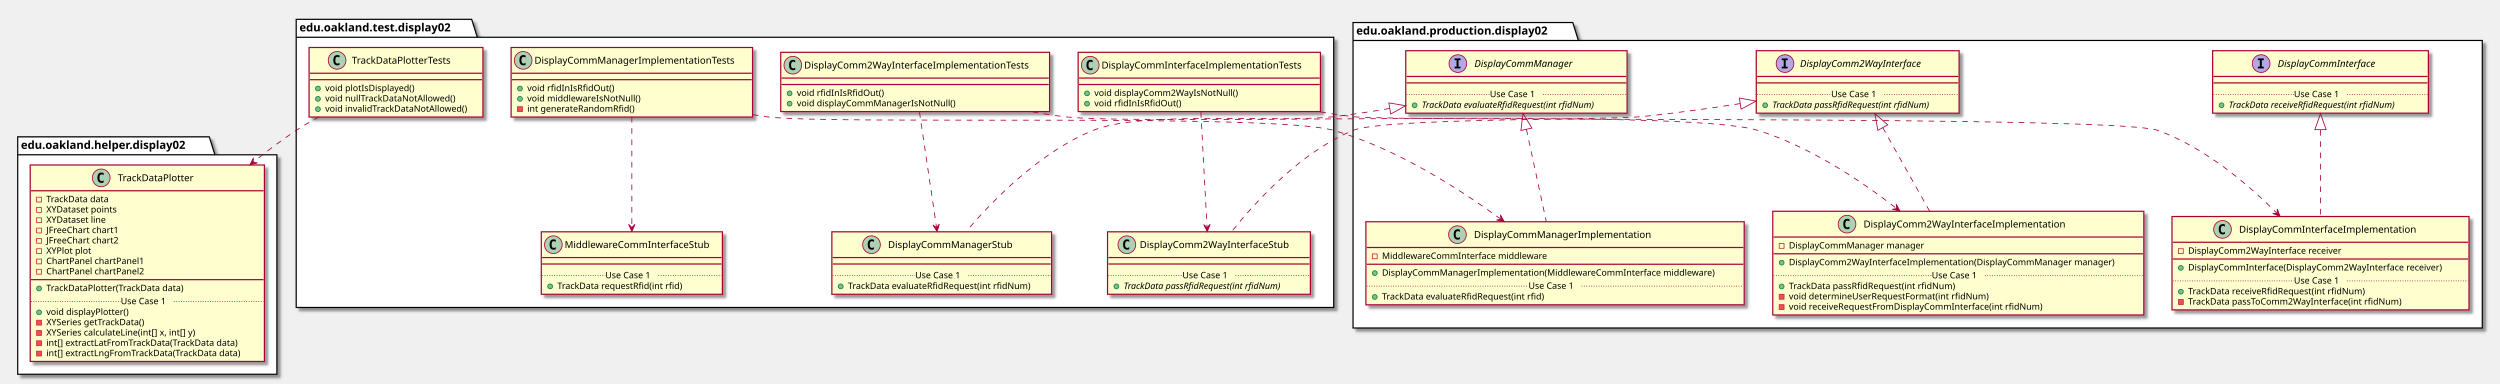
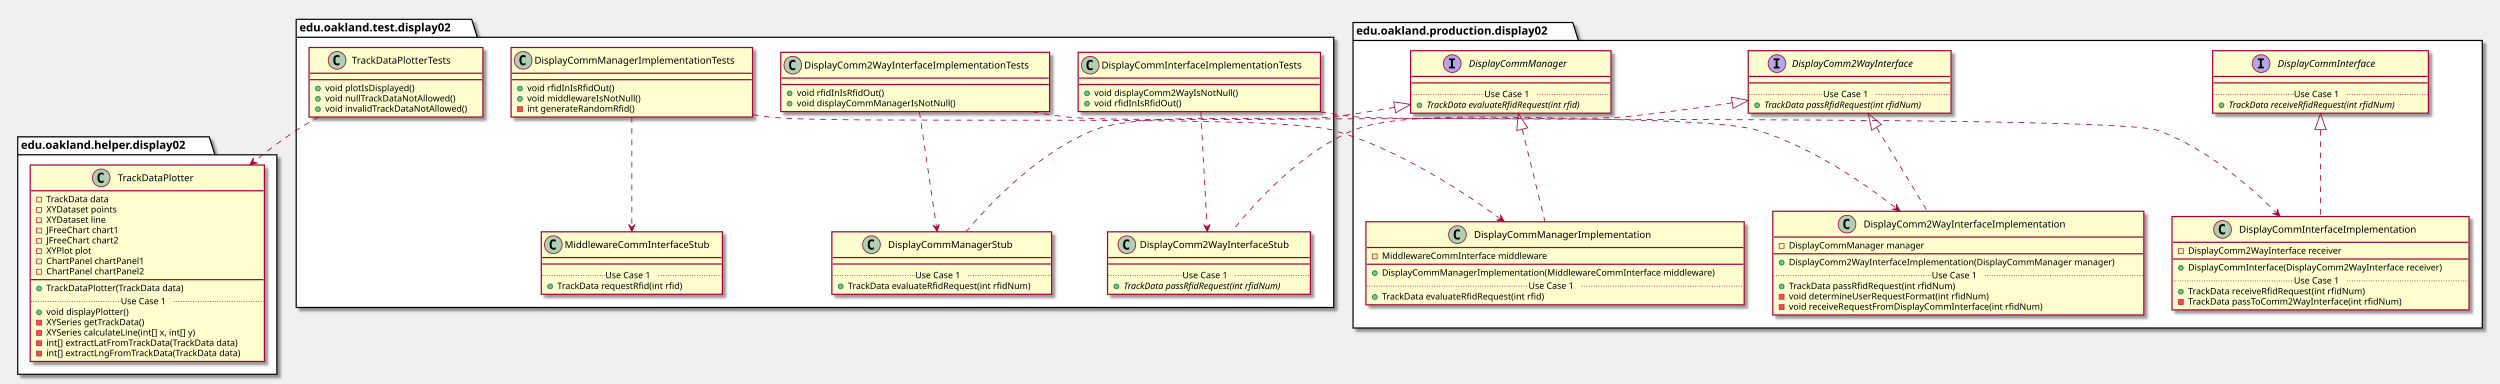
<svg xmlns="http://www.w3.org/2000/svg" contentScriptType="application/ecmascript" contentStyleType="text/css" height="477px" preserveAspectRatio="none" style="width:3106px;height:477px;" version="1.1" viewBox="0 0 3106 477" width="3106px" zoomAndPan="magnify">
  <defs>
-     <filter height="300%" id="f1sqs4nbfa35f1" width="300%" x="-1" y="-1">
+     <filter height="300%" id="fibj3olvn7tm1" width="300%" x="-1" y="-1">
      <feGaussianBlur result="blurOut" stdDeviation="2.0" />
      <feColorMatrix in="blurOut" result="blurOut2" type="matrix" values="0 0 0 0 0 0 0 0 0 0 0 0 0 0 0 0 0 0 .4 0" />
      <feOffset dx="4.0" dy="4.0" in="blurOut2" result="blurOut3" />
      <feBlend in="SourceGraphic" in2="blurOut3" mode="normal" />
    </filter>
  </defs>
  <g>
-     <polygon fill="#FFFFFF" filter="url(#f1sqs4nbfa35f1)" points="1681,28,1954,28,1961,50.297,3084,50.297,3084,407.5,1681,407.5,1681,28" style="stroke: #000000; stroke-width: 1.5;" />
+     <polygon fill="#FFFFFF" filter="url(#fibj3olvn7tm1)" points="1681,28,1954,28,1961,50.297,3084,50.297,3084,407.5,1681,407.5,1681,28" style="stroke: #000000; stroke-width: 1.5;" />
    <line style="stroke: #000000; stroke-width: 1.5;" x1="1681" x2="1961" y1="50.297" y2="50.297" />
    <text fill="#000000" font-family="sans-serif" font-size="14" font-weight="bold" lengthAdjust="spacingAndGlyphs" textLength="267" x="1685" y="42.995">edu.oakland.production.display02</text>
-     <polygon fill="#FFFFFF" filter="url(#f1sqs4nbfa35f1)" points="368,24,586,24,593,46.297,1657,46.297,1657,382,368,382,368,24" style="stroke: #000000; stroke-width: 1.5;" />
+     <polygon fill="#FFFFFF" filter="url(#fibj3olvn7tm1)" points="368,24,586,24,593,46.297,1657,46.297,1657,382,368,382,368,24" style="stroke: #000000; stroke-width: 1.5;" />
    <line style="stroke: #000000; stroke-width: 1.5;" x1="368" x2="593" y1="46.297" y2="46.297" />
    <text fill="#000000" font-family="sans-serif" font-size="14" font-weight="bold" lengthAdjust="spacingAndGlyphs" textLength="212" x="372" y="38.995">edu.oakland.test.display02</text>
-     <polygon fill="#FFFFFF" filter="url(#f1sqs4nbfa35f1)" points="22,170,260,170,267,192.297,344,192.297,344,465,22,465,22,170" style="stroke: #000000; stroke-width: 1.5;" />
+     <polygon fill="#FFFFFF" filter="url(#fibj3olvn7tm1)" points="22,170,260,170,267,192.297,344,192.297,344,465,22,465,22,170" style="stroke: #000000; stroke-width: 1.5;" />
    <line style="stroke: #000000; stroke-width: 1.5;" x1="22" x2="267" y1="192.297" y2="192.297" />
    <text fill="#000000" font-family="sans-serif" font-size="14" font-weight="bold" lengthAdjust="spacingAndGlyphs" textLength="232" x="26" y="184.995">edu.oakland.helper.display02</text>
-     <rect fill="#FEFECE" filter="url(#f1sqs4nbfa35f1)" height="77.609" id="DisplayCommInterface" style="stroke: #A80036; stroke-width: 1.5;" width="268" x="2749" y="63" />
+     <rect fill="#FEFECE" filter="url(#fibj3olvn7tm1)" height="77.609" id="DisplayCommInterface" style="stroke: #A80036; stroke-width: 1.5;" width="268" x="2749" y="63" />
    <ellipse cx="2809.25" cy="79" fill="#B4A7E5" rx="11" ry="11" style="stroke: #A80036; stroke-width: 1.0;" />
    <path d="M2805.172,74.766 L2805.172,72.609 L2812.562,72.609 L2812.562,74.766 L2810.094,74.766 L2810.094,82.844 L2812.562,82.844 L2812.562,85 L2805.172,85 L2805.172,82.844 L2807.641,82.844 L2807.641,74.766 L2805.172,74.766 Z " />
    <text fill="#000000" font-family="sans-serif" font-size="12" font-style="italic" lengthAdjust="spacingAndGlyphs" textLength="139" x="2829.75" y="83.154">DisplayCommInterface</text>
    <line style="stroke: #A80036; stroke-width: 1.5;" x1="2750" x2="3016" y1="95" y2="95" />
    <line style="stroke: #A80036; stroke-width: 1.5;" x1="2750" x2="3016" y1="103" y2="103" />
    <ellipse cx="2760" cy="130.805" fill="#84BE84" rx="3" ry="3" style="stroke: #038048; stroke-width: 1.0;" />
    <text fill="#000000" font-family="sans-serif" font-size="11" font-style="italic" lengthAdjust="spacingAndGlyphs" textLength="242" x="2769" y="134.015">TrackData receiveRfidRequest(int rfidNum)</text>
    <line style="stroke: #A80036; stroke-width: 1.0; stroke-dasharray: 1.0,2.0;" x1="2750" x2="2850" y1="117.402" y2="117.402" />
    <text fill="#000000" font-family="sans-serif" font-size="11" lengthAdjust="spacingAndGlyphs" textLength="66" x="2850" y="120.71">Use Case 1</text>
    <line style="stroke: #A80036; stroke-width: 1.0; stroke-dasharray: 1.0,2.0;" x1="2916" x2="3016" y1="117.402" y2="117.402" />
-     <rect fill="#FEFECE" filter="url(#f1sqs4nbfa35f1)" height="77.609" id="DisplayComm2WayInterface" style="stroke: #A80036; stroke-width: 1.5;" width="252" x="2182" y="63" />
-     <ellipse cx="2217.7" cy="79" fill="#B4A7E5" rx="11" ry="11" style="stroke: #A80036; stroke-width: 1.0;" />
-     <path d="M2213.622,74.766 L2213.622,72.609 L2221.012,72.609 L2221.012,74.766 L2218.544,74.766 L2218.544,82.844 L2221.012,82.844 L2221.012,85 L2213.622,85 L2213.622,82.844 L2216.091,82.844 L2216.091,74.766 L2213.622,74.766 Z " />
-     <text fill="#000000" font-family="sans-serif" font-size="12" font-style="italic" lengthAdjust="spacingAndGlyphs" textLength="174" x="2236.3" y="83.154">DisplayComm2WayInterface</text>
-     <line style="stroke: #A80036; stroke-width: 1.5;" x1="2183" x2="2433" y1="95" y2="95" />
-     <line style="stroke: #A80036; stroke-width: 1.5;" x1="2183" x2="2433" y1="103" y2="103" />
-     <ellipse cx="2193" cy="130.805" fill="#84BE84" rx="3" ry="3" style="stroke: #038048; stroke-width: 1.0;" />
-     <text fill="#000000" font-family="sans-serif" font-size="11" font-style="italic" lengthAdjust="spacingAndGlyphs" textLength="226" x="2202" y="134.015">TrackData passRfidRequest(int rfidNum)</text>
-     <line style="stroke: #A80036; stroke-width: 1.0; stroke-dasharray: 1.0,2.0;" x1="2183" x2="2275" y1="117.402" y2="117.402" />
-     <text fill="#000000" font-family="sans-serif" font-size="11" lengthAdjust="spacingAndGlyphs" textLength="66" x="2275" y="120.71">Use Case 1</text>
-     <line style="stroke: #A80036; stroke-width: 1.0; stroke-dasharray: 1.0,2.0;" x1="2341" x2="2433" y1="117.402" y2="117.402" />
-     <rect fill="#FEFECE" filter="url(#f1sqs4nbfa35f1)" height="77.609" id="DisplayCommManager" style="stroke: #A80036; stroke-width: 1.5;" width="275" x="1746.5" y="63" />
-     <ellipse cx="1811.25" cy="79" fill="#B4A7E5" rx="11" ry="11" style="stroke: #A80036; stroke-width: 1.0;" />
-     <path d="M1807.172,74.766 L1807.172,72.609 L1814.562,72.609 L1814.562,74.766 L1812.094,74.766 L1812.094,82.844 L1814.562,82.844 L1814.562,85 L1807.172,85 L1807.172,82.844 L1809.641,82.844 L1809.641,74.766 L1807.172,74.766 Z " />
-     <text fill="#000000" font-family="sans-serif" font-size="12" font-style="italic" lengthAdjust="spacingAndGlyphs" textLength="137" x="1831.75" y="83.154">DisplayCommManager</text>
-     <line style="stroke: #A80036; stroke-width: 1.5;" x1="1747.5" x2="2020.5" y1="95" y2="95" />
-     <line style="stroke: #A80036; stroke-width: 1.5;" x1="1747.5" x2="2020.5" y1="103" y2="103" />
-     <ellipse cx="1757.5" cy="130.805" fill="#84BE84" rx="3" ry="3" style="stroke: #038048; stroke-width: 1.0;" />
-     <text fill="#000000" font-family="sans-serif" font-size="11" font-style="italic" lengthAdjust="spacingAndGlyphs" textLength="249" x="1766.5" y="134.015">TrackData evaluateRfidRequest(int rfidNum)</text>
-     <line style="stroke: #A80036; stroke-width: 1.0; stroke-dasharray: 1.0,2.0;" x1="1747.5" x2="1851" y1="117.402" y2="117.402" />
-     <text fill="#000000" font-family="sans-serif" font-size="11" lengthAdjust="spacingAndGlyphs" textLength="66" x="1851" y="120.71">Use Case 1</text>
-     <line style="stroke: #A80036; stroke-width: 1.0; stroke-dasharray: 1.0,2.0;" x1="1917" x2="2020.5" y1="117.402" y2="117.402" />
-     <rect fill="#FEFECE" filter="url(#f1sqs4nbfa35f1)" height="116.023" id="DisplayCommInterfaceImplementation" style="stroke: #A80036; stroke-width: 1.5;" width="369" x="2698.5" y="269" />
+     <rect fill="#FEFECE" filter="url(#fibj3olvn7tm1)" height="77.609" id="DisplayComm2WayInterface" style="stroke: #A80036; stroke-width: 1.5;" width="252" x="2172" y="63" />
+     <ellipse cx="2207.7" cy="79" fill="#B4A7E5" rx="11" ry="11" style="stroke: #A80036; stroke-width: 1.0;" />
+     <path d="M2203.622,74.766 L2203.622,72.609 L2211.012,72.609 L2211.012,74.766 L2208.544,74.766 L2208.544,82.844 L2211.012,82.844 L2211.012,85 L2203.622,85 L2203.622,82.844 L2206.091,82.844 L2206.091,74.766 L2203.622,74.766 Z " />
+     <text fill="#000000" font-family="sans-serif" font-size="12" font-style="italic" lengthAdjust="spacingAndGlyphs" textLength="174" x="2226.3" y="83.154">DisplayComm2WayInterface</text>
+     <line style="stroke: #A80036; stroke-width: 1.5;" x1="2173" x2="2423" y1="95" y2="95" />
+     <line style="stroke: #A80036; stroke-width: 1.5;" x1="2173" x2="2423" y1="103" y2="103" />
+     <ellipse cx="2183" cy="130.805" fill="#84BE84" rx="3" ry="3" style="stroke: #038048; stroke-width: 1.0;" />
+     <text fill="#000000" font-family="sans-serif" font-size="11" font-style="italic" lengthAdjust="spacingAndGlyphs" textLength="226" x="2192" y="134.015">TrackData passRfidRequest(int rfidNum)</text>
+     <line style="stroke: #A80036; stroke-width: 1.0; stroke-dasharray: 1.0,2.0;" x1="2173" x2="2265" y1="117.402" y2="117.402" />
+     <text fill="#000000" font-family="sans-serif" font-size="11" lengthAdjust="spacingAndGlyphs" textLength="66" x="2265" y="120.71">Use Case 1</text>
+     <line style="stroke: #A80036; stroke-width: 1.0; stroke-dasharray: 1.0,2.0;" x1="2331" x2="2423" y1="117.402" y2="117.402" />
+     <rect fill="#FEFECE" filter="url(#fibj3olvn7tm1)" height="77.609" id="DisplayCommManager" style="stroke: #A80036; stroke-width: 1.5;" width="249" x="1752.5" y="63" />
+     <ellipse cx="1804.25" cy="79" fill="#B4A7E5" rx="11" ry="11" style="stroke: #A80036; stroke-width: 1.0;" />
+     <path d="M1800.172,74.766 L1800.172,72.609 L1807.562,72.609 L1807.562,74.766 L1805.094,74.766 L1805.094,82.844 L1807.562,82.844 L1807.562,85 L1800.172,85 L1800.172,82.844 L1802.641,82.844 L1802.641,74.766 L1800.172,74.766 Z " />
+     <text fill="#000000" font-family="sans-serif" font-size="12" font-style="italic" lengthAdjust="spacingAndGlyphs" textLength="137" x="1824.75" y="83.154">DisplayCommManager</text>
+     <line style="stroke: #A80036; stroke-width: 1.5;" x1="1753.5" x2="2000.5" y1="95" y2="95" />
+     <line style="stroke: #A80036; stroke-width: 1.5;" x1="1753.5" x2="2000.5" y1="103" y2="103" />
+     <ellipse cx="1763.5" cy="130.805" fill="#84BE84" rx="3" ry="3" style="stroke: #038048; stroke-width: 1.0;" />
+     <text fill="#000000" font-family="sans-serif" font-size="11" font-style="italic" lengthAdjust="spacingAndGlyphs" textLength="223" x="1772.5" y="134.015">TrackData evaluateRfidRequest(int rfid)</text>
+     <line style="stroke: #A80036; stroke-width: 1.0; stroke-dasharray: 1.0,2.0;" x1="1753.5" x2="1844" y1="117.402" y2="117.402" />
+     <text fill="#000000" font-family="sans-serif" font-size="11" lengthAdjust="spacingAndGlyphs" textLength="66" x="1844" y="120.71">Use Case 1</text>
+     <line style="stroke: #A80036; stroke-width: 1.0; stroke-dasharray: 1.0,2.0;" x1="1910" x2="2000.5" y1="117.402" y2="117.402" />
+     <rect fill="#FEFECE" filter="url(#fibj3olvn7tm1)" height="116.023" id="DisplayCommInterfaceImplementation" style="stroke: #A80036; stroke-width: 1.5;" width="369" x="2698.5" y="269" />
    <ellipse cx="2761.25" cy="285" fill="#ADD1B2" rx="11" ry="11" style="stroke: #A80036; stroke-width: 1.0;" />
    <path d="M2764.219,290.641 Q2763.641,290.938 2763,291.078 Q2762.359,291.234 2761.656,291.234 Q2759.156,291.234 2757.828,289.594 Q2756.516,287.938 2756.516,284.812 Q2756.516,281.688 2757.828,280.031 Q2759.156,278.375 2761.656,278.375 Q2762.359,278.375 2763,278.531 Q2763.656,278.688 2764.219,278.984 L2764.219,281.703 Q2763.594,281.125 2763,280.859 Q2762.406,280.578 2761.781,280.578 Q2760.438,280.578 2759.75,281.656 Q2759.062,282.719 2759.062,284.812 Q2759.062,286.906 2759.75,287.984 Q2760.438,289.047 2761.781,289.047 Q2762.406,289.047 2763,288.781 Q2763.594,288.5 2764.219,287.922 L2764.219,290.641 Z " />
    <text fill="#000000" font-family="sans-serif" font-size="12" lengthAdjust="spacingAndGlyphs" textLength="235" x="2781.75" y="289.154">DisplayCommInterfaceImplementation</text>
    <line style="stroke: #A80036; stroke-width: 1.5;" x1="2699.5" x2="3066.5" y1="301" y2="301" />
    <rect fill="none" height="6" style="stroke: #C82930; stroke-width: 1.0;" width="6" x="2706.5" y="309" />
    <text fill="#000000" font-family="sans-serif" font-size="11" lengthAdjust="spacingAndGlyphs" textLength="207" x="2718.5" y="315.21">DisplayComm2WayInterface receiver</text>
    <line style="stroke: #A80036; stroke-width: 1.5;" x1="2699.5" x2="3066.5" y1="321.805" y2="321.805" />
    <ellipse cx="2709.5" cy="332.805" fill="#84BE84" rx="3" ry="3" style="stroke: #038048; stroke-width: 1.0;" />
    <text fill="#000000" font-family="sans-serif" font-size="11" lengthAdjust="spacingAndGlyphs" textLength="343" x="2718.5" y="336.015">DisplayCommInterface(DisplayComm2WayInterface receiver)</text>
    <ellipse cx="2709.5" cy="362.414" fill="#84BE84" rx="3" ry="3" style="stroke: #038048; stroke-width: 1.0;" />
    <text fill="#000000" font-family="sans-serif" font-size="11" lengthAdjust="spacingAndGlyphs" textLength="240" x="2718.5" y="365.625">TrackData receiveRfidRequest(int rfidNum)</text>
    <rect fill="#F24D5C" height="6" style="stroke: #C82930; stroke-width: 1.0;" width="6" x="2706.5" y="372.219" />
    <text fill="#000000" font-family="sans-serif" font-size="11" lengthAdjust="spacingAndGlyphs" textLength="290" x="2718.5" y="378.429">TrackData passToComm2WayInterface(int rfidNum)</text>
    <line style="stroke: #A80036; stroke-width: 1.0; stroke-dasharray: 1.0,2.0;" x1="2699.5" x2="2850" y1="349.012" y2="349.012" />
    <text fill="#000000" font-family="sans-serif" font-size="11" lengthAdjust="spacingAndGlyphs" textLength="66" x="2850" y="352.32">Use Case 1</text>
    <line style="stroke: #A80036; stroke-width: 1.0; stroke-dasharray: 1.0,2.0;" x1="2916" x2="3066.5" y1="349.012" y2="349.012" />
-     <rect fill="#FEFECE" filter="url(#f1sqs4nbfa35f1)" height="128.828" id="DisplayComm2WayInterfaceImplementation" style="stroke: #A80036; stroke-width: 1.5;" width="461" x="2202.5" y="262.5" />
+     <rect fill="#FEFECE" filter="url(#fibj3olvn7tm1)" height="128.828" id="DisplayComm2WayInterfaceImplementation" style="stroke: #A80036; stroke-width: 1.5;" width="461" x="2202.5" y="262.5" />
    <ellipse cx="2294.75" cy="278.5" fill="#ADD1B2" rx="11" ry="11" style="stroke: #A80036; stroke-width: 1.0;" />
    <path d="M2297.719,284.141 Q2297.141,284.438 2296.5,284.578 Q2295.859,284.734 2295.156,284.734 Q2292.656,284.734 2291.328,283.094 Q2290.016,281.438 2290.016,278.312 Q2290.016,275.188 2291.328,273.531 Q2292.656,271.875 2295.156,271.875 Q2295.859,271.875 2296.5,272.031 Q2297.156,272.188 2297.719,272.484 L2297.719,275.203 Q2297.094,274.625 2296.5,274.359 Q2295.906,274.078 2295.281,274.078 Q2293.938,274.078 2293.25,275.156 Q2292.562,276.219 2292.562,278.312 Q2292.562,280.406 2293.25,281.484 Q2293.938,282.547 2295.281,282.547 Q2295.906,282.547 2296.5,282.281 Q2297.094,282 2297.719,281.422 L2297.719,284.141 Z " />
    <text fill="#000000" font-family="sans-serif" font-size="12" lengthAdjust="spacingAndGlyphs" textLength="268" x="2315.25" y="282.654">DisplayComm2WayInterfaceImplementation</text>
    <line style="stroke: #A80036; stroke-width: 1.5;" x1="2203.5" x2="2662.5" y1="294.5" y2="294.5" />
    <rect fill="none" height="6" style="stroke: #C82930; stroke-width: 1.0;" width="6" x="2210.5" y="302.5" />
    <text fill="#000000" font-family="sans-serif" font-size="11" lengthAdjust="spacingAndGlyphs" textLength="182" x="2222.5" y="308.71">DisplayCommManager manager</text>
    <line style="stroke: #A80036; stroke-width: 1.5;" x1="2203.5" x2="2662.5" y1="315.305" y2="315.305" />
    <ellipse cx="2213.5" cy="326.305" fill="#84BE84" rx="3" ry="3" style="stroke: #038048; stroke-width: 1.0;" />
    <text fill="#000000" font-family="sans-serif" font-size="11" lengthAdjust="spacingAndGlyphs" textLength="435" x="2222.5" y="329.515">DisplayComm2WayInterfaceImplementation(DisplayCommManager manager)</text>
    <ellipse cx="2213.5" cy="355.914" fill="#84BE84" rx="3" ry="3" style="stroke: #038048; stroke-width: 1.0;" />
    <text fill="#000000" font-family="sans-serif" font-size="11" lengthAdjust="spacingAndGlyphs" textLength="227" x="2222.5" y="359.125">TrackData passRfidRequest(int rfidNum)</text>
    <rect fill="#F24D5C" height="6" style="stroke: #C82930; stroke-width: 1.0;" width="6" x="2210.5" y="365.719" />
    <text fill="#000000" font-family="sans-serif" font-size="11" lengthAdjust="spacingAndGlyphs" textLength="269" x="2222.5" y="371.929">void determineUserRequestFormat(int rfidNum)</text>
    <rect fill="#F24D5C" height="6" style="stroke: #C82930; stroke-width: 1.0;" width="6" x="2210.5" y="378.523" />
    <text fill="#000000" font-family="sans-serif" font-size="11" lengthAdjust="spacingAndGlyphs" textLength="342" x="2222.5" y="384.734">void receiveRequestFromDisplayCommInterface(int rfidNum)</text>
    <line style="stroke: #A80036; stroke-width: 1.0; stroke-dasharray: 1.0,2.0;" x1="2203.5" x2="2400" y1="342.512" y2="342.512" />
    <text fill="#000000" font-family="sans-serif" font-size="11" lengthAdjust="spacingAndGlyphs" textLength="66" x="2400" y="345.82">Use Case 1</text>
    <line style="stroke: #A80036; stroke-width: 1.0; stroke-dasharray: 1.0,2.0;" x1="2466" x2="2662.5" y1="342.512" y2="342.512" />
-     <rect fill="#FEFECE" filter="url(#f1sqs4nbfa35f1)" height="103.219" id="DisplayCommManagerImplementation" style="stroke: #A80036; stroke-width: 1.5;" width="470" x="1697" y="275.5" />
+     <rect fill="#FEFECE" filter="url(#fibj3olvn7tm1)" height="103.219" id="DisplayCommManagerImplementation" style="stroke: #A80036; stroke-width: 1.5;" width="470" x="1697" y="275.5" />
    <ellipse cx="1810.75" cy="291.5" fill="#ADD1B2" rx="11" ry="11" style="stroke: #A80036; stroke-width: 1.0;" />
    <path d="M1813.719,297.141 Q1813.141,297.438 1812.5,297.578 Q1811.859,297.734 1811.156,297.734 Q1808.656,297.734 1807.328,296.094 Q1806.016,294.438 1806.016,291.312 Q1806.016,288.188 1807.328,286.531 Q1808.656,284.875 1811.156,284.875 Q1811.859,284.875 1812.5,285.031 Q1813.156,285.188 1813.719,285.484 L1813.719,288.203 Q1813.094,287.625 1812.5,287.359 Q1811.906,287.078 1811.281,287.078 Q1809.938,287.078 1809.25,288.156 Q1808.562,289.219 1808.562,291.312 Q1808.562,293.406 1809.25,294.484 Q1809.938,295.547 1811.281,295.547 Q1811.906,295.547 1812.5,295.281 Q1813.094,295 1813.719,294.422 L1813.719,297.141 Z " />
    <text fill="#000000" font-family="sans-serif" font-size="12" lengthAdjust="spacingAndGlyphs" textLength="234" x="1831.25" y="295.654">DisplayCommManagerImplementation</text>
    <line style="stroke: #A80036; stroke-width: 1.5;" x1="1698" x2="2166" y1="307.5" y2="307.5" />
    <rect fill="none" height="6" style="stroke: #C82930; stroke-width: 1.0;" width="6" x="1705" y="315.5" />
    <text fill="#000000" font-family="sans-serif" font-size="11" lengthAdjust="spacingAndGlyphs" textLength="221" x="1717" y="321.71">MiddlewareCommInterface middleware</text>
    <line style="stroke: #A80036; stroke-width: 1.5;" x1="1698" x2="2166" y1="328.305" y2="328.305" />
    <ellipse cx="1708" cy="339.305" fill="#84BE84" rx="3" ry="3" style="stroke: #038048; stroke-width: 1.0;" />
    <text fill="#000000" font-family="sans-serif" font-size="11" lengthAdjust="spacingAndGlyphs" textLength="444" x="1717" y="342.515">DisplayCommManagerImplementation(MiddlewareCommInterface middleware)</text>
    <ellipse cx="1708" cy="368.914" fill="#84BE84" rx="3" ry="3" style="stroke: #038048; stroke-width: 1.0;" />
    <text fill="#000000" font-family="sans-serif" font-size="11" lengthAdjust="spacingAndGlyphs" textLength="221" x="1717" y="372.125">TrackData evaluateRfidRequest(int rfid)</text>
    <line style="stroke: #A80036; stroke-width: 1.0; stroke-dasharray: 1.0,2.0;" x1="1698" x2="1899" y1="355.512" y2="355.512" />
    <text fill="#000000" font-family="sans-serif" font-size="11" lengthAdjust="spacingAndGlyphs" textLength="66" x="1899" y="358.82">Use Case 1</text>
    <line style="stroke: #A80036; stroke-width: 1.0; stroke-dasharray: 1.0,2.0;" x1="1965" x2="2166" y1="355.512" y2="355.512" />
-     <rect fill="#FEFECE" filter="url(#f1sqs4nbfa35f1)" height="73.609" id="DisplayCommInterfaceImplementationTests" style="stroke: #A80036; stroke-width: 1.5;" width="301" x="1339.5" y="65" />
+     <rect fill="#FEFECE" filter="url(#fibj3olvn7tm1)" height="73.609" id="DisplayCommInterfaceImplementationTests" style="stroke: #A80036; stroke-width: 1.5;" width="301" x="1339.5" y="65" />
    <ellipse cx="1354.5" cy="81" fill="#ADD1B2" rx="11" ry="11" style="stroke: #A80036; stroke-width: 1.0;" />
    <path d="M1357.469,86.641 Q1356.891,86.938 1356.25,87.078 Q1355.609,87.234 1354.906,87.234 Q1352.406,87.234 1351.078,85.594 Q1349.766,83.938 1349.766,80.812 Q1349.766,77.688 1351.078,76.031 Q1352.406,74.375 1354.906,74.375 Q1355.609,74.375 1356.25,74.531 Q1356.906,74.688 1357.469,74.984 L1357.469,77.703 Q1356.844,77.125 1356.25,76.859 Q1355.656,76.578 1355.031,76.578 Q1353.688,76.578 1353,77.656 Q1352.312,78.719 1352.312,80.812 Q1352.312,82.906 1353,83.984 Q1353.688,85.047 1355.031,85.047 Q1355.656,85.047 1356.25,84.781 Q1356.844,84.5 1357.469,83.922 L1357.469,86.641 Z " />
    <text fill="#000000" font-family="sans-serif" font-size="12" lengthAdjust="spacingAndGlyphs" textLength="269" x="1368.5" y="85.154">DisplayCommInterfaceImplementationTests</text>
    <line style="stroke: #A80036; stroke-width: 1.5;" x1="1340.5" x2="1639.5" y1="97" y2="97" />
    <line style="stroke: #A80036; stroke-width: 1.5;" x1="1340.5" x2="1639.5" y1="105" y2="105" />
    <ellipse cx="1350.5" cy="116" fill="#84BE84" rx="3" ry="3" style="stroke: #038048; stroke-width: 1.0;" />
    <text fill="#000000" font-family="sans-serif" font-size="11" lengthAdjust="spacingAndGlyphs" textLength="191" x="1359.5" y="119.21">void displayComm2WayIsNotNull()</text>
    <ellipse cx="1350.5" cy="128.805" fill="#84BE84" rx="3" ry="3" style="stroke: #038048; stroke-width: 1.0;" />
    <text fill="#000000" font-family="sans-serif" font-size="11" lengthAdjust="spacingAndGlyphs" textLength="115" x="1359.5" y="132.015">void rfidInIsRfidOut()</text>
-     <rect fill="#FEFECE" filter="url(#f1sqs4nbfa35f1)" height="77.609" id="DisplayComm2WayInterfaceStub" style="stroke: #A80036; stroke-width: 1.5;" width="252" x="1376" y="288" />
+     <rect fill="#FEFECE" filter="url(#fibj3olvn7tm1)" height="77.609" id="DisplayComm2WayInterfaceStub" style="stroke: #A80036; stroke-width: 1.5;" width="252" x="1376" y="288" />
    <ellipse cx="1400" cy="304" fill="#ADD1B2" rx="11" ry="11" style="stroke: #A80036; stroke-width: 1.0;" />
    <path d="M1402.969,309.641 Q1402.391,309.938 1401.75,310.078 Q1401.109,310.234 1400.406,310.234 Q1397.906,310.234 1396.578,308.594 Q1395.266,306.938 1395.266,303.812 Q1395.266,300.688 1396.578,299.031 Q1397.906,297.375 1400.406,297.375 Q1401.109,297.375 1401.75,297.531 Q1402.406,297.688 1402.969,297.984 L1402.969,300.703 Q1402.344,300.125 1401.75,299.859 Q1401.156,299.578 1400.531,299.578 Q1399.188,299.578 1398.5,300.656 Q1397.812,301.719 1397.812,303.812 Q1397.812,305.906 1398.5,306.984 Q1399.188,308.047 1400.531,308.047 Q1401.156,308.047 1401.75,307.781 Q1402.344,307.5 1402.969,306.922 L1402.969,309.641 Z " />
    <text fill="#000000" font-family="sans-serif" font-size="12" lengthAdjust="spacingAndGlyphs" textLength="200" x="1416" y="308.154">DisplayComm2WayInterfaceStub</text>
    <line style="stroke: #A80036; stroke-width: 1.5;" x1="1377" x2="1627" y1="320" y2="320" />
    <line style="stroke: #A80036; stroke-width: 1.5;" x1="1377" x2="1627" y1="328" y2="328" />
    <ellipse cx="1387" cy="355.805" fill="#84BE84" rx="3" ry="3" style="stroke: #038048; stroke-width: 1.0;" />
    <text fill="#000000" font-family="sans-serif" font-size="11" font-style="italic" lengthAdjust="spacingAndGlyphs" textLength="226" x="1396" y="359.015">TrackData passRfidRequest(int rfidNum)</text>
    <line style="stroke: #A80036; stroke-width: 1.0; stroke-dasharray: 1.0,2.0;" x1="1377" x2="1469" y1="342.402" y2="342.402" />
    <text fill="#000000" font-family="sans-serif" font-size="11" lengthAdjust="spacingAndGlyphs" textLength="66" x="1469" y="345.71">Use Case 1</text>
    <line style="stroke: #A80036; stroke-width: 1.0; stroke-dasharray: 1.0,2.0;" x1="1535" x2="1627" y1="342.402" y2="342.402" />
-     <rect fill="#FEFECE" filter="url(#f1sqs4nbfa35f1)" height="73.609" id="DisplayComm2WayInterfaceImplementationTests" style="stroke: #A80036; stroke-width: 1.5;" width="334" x="970" y="65" />
+     <rect fill="#FEFECE" filter="url(#fibj3olvn7tm1)" height="73.609" id="DisplayComm2WayInterfaceImplementationTests" style="stroke: #A80036; stroke-width: 1.5;" width="334" x="970" y="65" />
    <ellipse cx="985" cy="81" fill="#ADD1B2" rx="11" ry="11" style="stroke: #A80036; stroke-width: 1.0;" />
    <path d="M987.969,86.641 Q987.391,86.938 986.75,87.078 Q986.109,87.234 985.406,87.234 Q982.906,87.234 981.578,85.594 Q980.266,83.938 980.266,80.812 Q980.266,77.688 981.578,76.031 Q982.906,74.375 985.406,74.375 Q986.109,74.375 986.75,74.531 Q987.406,74.688 987.969,74.984 L987.969,77.703 Q987.344,77.125 986.75,76.859 Q986.156,76.578 985.531,76.578 Q984.188,76.578 983.5,77.656 Q982.812,78.719 982.812,80.812 Q982.812,82.906 983.5,83.984 Q984.188,85.047 985.531,85.047 Q986.156,85.047 986.75,84.781 Q987.344,84.5 987.969,83.922 L987.969,86.641 Z " />
    <text fill="#000000" font-family="sans-serif" font-size="12" lengthAdjust="spacingAndGlyphs" textLength="302" x="999" y="85.154">DisplayComm2WayInterfaceImplementationTests</text>
    <line style="stroke: #A80036; stroke-width: 1.5;" x1="971" x2="1303" y1="97" y2="97" />
    <line style="stroke: #A80036; stroke-width: 1.5;" x1="971" x2="1303" y1="105" y2="105" />
    <ellipse cx="981" cy="116" fill="#84BE84" rx="3" ry="3" style="stroke: #038048; stroke-width: 1.0;" />
    <text fill="#000000" font-family="sans-serif" font-size="11" lengthAdjust="spacingAndGlyphs" textLength="115" x="990" y="119.21">void rfidInIsRfidOut()</text>
    <ellipse cx="981" cy="128.805" fill="#84BE84" rx="3" ry="3" style="stroke: #038048; stroke-width: 1.0;" />
    <text fill="#000000" font-family="sans-serif" font-size="11" lengthAdjust="spacingAndGlyphs" textLength="211" x="990" y="132.015">void displayCommManagerIsNotNull()</text>
-     <rect fill="#FEFECE" filter="url(#f1sqs4nbfa35f1)" height="77.609" id="DisplayCommManagerStub" style="stroke: #A80036; stroke-width: 1.5;" width="273" x="1033.5" y="288" />
+     <rect fill="#FEFECE" filter="url(#fibj3olvn7tm1)" height="77.609" id="DisplayCommManagerStub" style="stroke: #A80036; stroke-width: 1.5;" width="273" x="1033.5" y="288" />
    <ellipse cx="1082.75" cy="304" fill="#ADD1B2" rx="11" ry="11" style="stroke: #A80036; stroke-width: 1.0;" />
    <path d="M1085.719,309.641 Q1085.141,309.938 1084.5,310.078 Q1083.859,310.234 1083.156,310.234 Q1080.656,310.234 1079.328,308.594 Q1078.016,306.938 1078.016,303.812 Q1078.016,300.688 1079.328,299.031 Q1080.656,297.375 1083.156,297.375 Q1083.859,297.375 1084.5,297.531 Q1085.156,297.688 1085.719,297.984 L1085.719,300.703 Q1085.094,300.125 1084.5,299.859 Q1083.906,299.578 1083.281,299.578 Q1081.938,299.578 1081.25,300.656 Q1080.562,301.719 1080.562,303.812 Q1080.562,305.906 1081.25,306.984 Q1081.938,308.047 1083.281,308.047 Q1083.906,308.047 1084.5,307.781 Q1085.094,307.5 1085.719,306.922 L1085.719,309.641 Z " />
    <text fill="#000000" font-family="sans-serif" font-size="12" lengthAdjust="spacingAndGlyphs" textLength="166" x="1103.25" y="308.154">DisplayCommManagerStub</text>
    <line style="stroke: #A80036; stroke-width: 1.5;" x1="1034.5" x2="1305.5" y1="320" y2="320" />
    <line style="stroke: #A80036; stroke-width: 1.5;" x1="1034.5" x2="1305.5" y1="328" y2="328" />
    <ellipse cx="1044.5" cy="355.805" fill="#84BE84" rx="3" ry="3" style="stroke: #038048; stroke-width: 1.0;" />
    <text fill="#000000" font-family="sans-serif" font-size="11" lengthAdjust="spacingAndGlyphs" textLength="247" x="1053.5" y="359.015">TrackData evaluateRfidRequest(int rfidNum)</text>
    <line style="stroke: #A80036; stroke-width: 1.0; stroke-dasharray: 1.0,2.0;" x1="1034.5" x2="1137" y1="342.402" y2="342.402" />
    <text fill="#000000" font-family="sans-serif" font-size="11" lengthAdjust="spacingAndGlyphs" textLength="66" x="1137" y="345.71">Use Case 1</text>
    <line style="stroke: #A80036; stroke-width: 1.0; stroke-dasharray: 1.0,2.0;" x1="1203" x2="1305.5" y1="342.402" y2="342.402" />
-     <rect fill="#FEFECE" filter="url(#f1sqs4nbfa35f1)" height="86.414" id="DisplayCommManagerImplementationTests" style="stroke: #A80036; stroke-width: 1.5;" width="300" x="635" y="59" />
+     <rect fill="#FEFECE" filter="url(#fibj3olvn7tm1)" height="86.414" id="DisplayCommManagerImplementationTests" style="stroke: #A80036; stroke-width: 1.5;" width="300" x="635" y="59" />
    <ellipse cx="650" cy="75" fill="#ADD1B2" rx="11" ry="11" style="stroke: #A80036; stroke-width: 1.0;" />
    <path d="M652.969,80.641 Q652.391,80.938 651.75,81.078 Q651.109,81.234 650.406,81.234 Q647.906,81.234 646.578,79.594 Q645.266,77.938 645.266,74.812 Q645.266,71.688 646.578,70.031 Q647.906,68.375 650.406,68.375 Q651.109,68.375 651.75,68.531 Q652.406,68.688 652.969,68.984 L652.969,71.703 Q652.344,71.125 651.75,70.859 Q651.156,70.578 650.531,70.578 Q649.188,70.578 648.5,71.656 Q647.812,72.719 647.812,74.812 Q647.812,76.906 648.5,77.984 Q649.188,79.047 650.531,79.047 Q651.156,79.047 651.75,78.781 Q652.344,78.5 652.969,77.922 L652.969,80.641 Z " />
    <text fill="#000000" font-family="sans-serif" font-size="12" lengthAdjust="spacingAndGlyphs" textLength="268" x="664" y="79.154">DisplayCommManagerImplementationTests</text>
    <line style="stroke: #A80036; stroke-width: 1.5;" x1="636" x2="934" y1="91" y2="91" />
    <line style="stroke: #A80036; stroke-width: 1.5;" x1="636" x2="934" y1="99" y2="99" />
    <ellipse cx="646" cy="110" fill="#84BE84" rx="3" ry="3" style="stroke: #038048; stroke-width: 1.0;" />
    <text fill="#000000" font-family="sans-serif" font-size="11" lengthAdjust="spacingAndGlyphs" textLength="115" x="655" y="113.21">void rfidInIsRfidOut()</text>
    <ellipse cx="646" cy="122.805" fill="#84BE84" rx="3" ry="3" style="stroke: #038048; stroke-width: 1.0;" />
    <text fill="#000000" font-family="sans-serif" font-size="11" lengthAdjust="spacingAndGlyphs" textLength="151" x="655" y="126.015">void middlewareIsNotNull()</text>
    <rect fill="#F24D5C" height="6" style="stroke: #C82930; stroke-width: 1.0;" width="6" x="643" y="132.609" />
    <text fill="#000000" font-family="sans-serif" font-size="11" lengthAdjust="spacingAndGlyphs" textLength="144" x="655" y="138.82">int generateRandomRfid()</text>
-     <rect fill="#FEFECE" filter="url(#f1sqs4nbfa35f1)" height="77.609" id="MiddlewareCommInterfaceStub" style="stroke: #A80036; stroke-width: 1.5;" width="225" x="672.5" y="288" />
+     <rect fill="#FEFECE" filter="url(#fibj3olvn7tm1)" height="77.609" id="MiddlewareCommInterfaceStub" style="stroke: #A80036; stroke-width: 1.5;" width="225" x="672.5" y="288" />
    <ellipse cx="687.5" cy="304" fill="#ADD1B2" rx="11" ry="11" style="stroke: #A80036; stroke-width: 1.0;" />
    <path d="M690.469,309.641 Q689.891,309.938 689.25,310.078 Q688.609,310.234 687.906,310.234 Q685.406,310.234 684.078,308.594 Q682.766,306.938 682.766,303.812 Q682.766,300.688 684.078,299.031 Q685.406,297.375 687.906,297.375 Q688.609,297.375 689.25,297.531 Q689.906,297.688 690.469,297.984 L690.469,300.703 Q689.844,300.125 689.25,299.859 Q688.656,299.578 688.031,299.578 Q686.688,299.578 686,300.656 Q685.312,301.719 685.312,303.812 Q685.312,305.906 686,306.984 Q686.688,308.047 688.031,308.047 Q688.656,308.047 689.25,307.781 Q689.844,307.5 690.469,306.922 L690.469,309.641 Z " />
    <text fill="#000000" font-family="sans-serif" font-size="12" lengthAdjust="spacingAndGlyphs" textLength="193" x="701.5" y="308.154">MiddlewareCommInterfaceStub</text>
    <line style="stroke: #A80036; stroke-width: 1.5;" x1="673.5" x2="896.5" y1="320" y2="320" />
    <line style="stroke: #A80036; stroke-width: 1.5;" x1="673.5" x2="896.5" y1="328" y2="328" />
    <ellipse cx="683.5" cy="355.805" fill="#84BE84" rx="3" ry="3" style="stroke: #038048; stroke-width: 1.0;" />
    <text fill="#000000" font-family="sans-serif" font-size="11" lengthAdjust="spacingAndGlyphs" textLength="171" x="692.5" y="359.015">TrackData requestRfid(int rfid)</text>
    <line style="stroke: #A80036; stroke-width: 1.0; stroke-dasharray: 1.0,2.0;" x1="673.5" x2="752" y1="342.402" y2="342.402" />
    <text fill="#000000" font-family="sans-serif" font-size="11" lengthAdjust="spacingAndGlyphs" textLength="66" x="752" y="345.71">Use Case 1</text>
    <line style="stroke: #A80036; stroke-width: 1.0; stroke-dasharray: 1.0,2.0;" x1="818" x2="896.5" y1="342.402" y2="342.402" />
-     <rect fill="#FEFECE" filter="url(#f1sqs4nbfa35f1)" height="86.414" id="TrackDataPlotterTests" style="stroke: #A80036; stroke-width: 1.5;" width="216" x="384" y="59" />
+     <rect fill="#FEFECE" filter="url(#fibj3olvn7tm1)" height="86.414" id="TrackDataPlotterTests" style="stroke: #A80036; stroke-width: 1.5;" width="216" x="384" y="59" />
    <ellipse cx="418.8" cy="75" fill="#ADD1B2" rx="11" ry="11" style="stroke: #A80036; stroke-width: 1.0;" />
    <path d="M421.769,80.641 Q421.191,80.938 420.55,81.078 Q419.909,81.234 419.206,81.234 Q416.706,81.234 415.378,79.594 Q414.066,77.938 414.066,74.812 Q414.066,71.688 415.378,70.031 Q416.706,68.375 419.206,68.375 Q419.909,68.375 420.55,68.531 Q421.206,68.688 421.769,68.984 L421.769,71.703 Q421.144,71.125 420.55,70.859 Q419.956,70.578 419.331,70.578 Q417.988,70.578 417.3,71.656 Q416.613,72.719 416.613,74.812 Q416.613,76.906 417.3,77.984 Q417.988,79.047 419.331,79.047 Q419.956,79.047 420.55,78.781 Q421.144,78.5 421.769,77.922 L421.769,80.641 Z " />
    <text fill="#000000" font-family="sans-serif" font-size="12" lengthAdjust="spacingAndGlyphs" textLength="140" x="437.2" y="79.154">TrackDataPlotterTests</text>
    <line style="stroke: #A80036; stroke-width: 1.5;" x1="385" x2="599" y1="91" y2="91" />
    <line style="stroke: #A80036; stroke-width: 1.5;" x1="385" x2="599" y1="99" y2="99" />
    <ellipse cx="395" cy="110" fill="#84BE84" rx="3" ry="3" style="stroke: #038048; stroke-width: 1.0;" />
    <text fill="#000000" font-family="sans-serif" font-size="11" lengthAdjust="spacingAndGlyphs" textLength="121" x="404" y="113.21">void plotIsDisplayed()</text>
    <ellipse cx="395" cy="122.805" fill="#84BE84" rx="3" ry="3" style="stroke: #038048; stroke-width: 1.0;" />
    <text fill="#000000" font-family="sans-serif" font-size="11" lengthAdjust="spacingAndGlyphs" textLength="174" x="404" y="126.015">void nullTrackDataNotAllowed()</text>
    <ellipse cx="395" cy="135.609" fill="#84BE84" rx="3" ry="3" style="stroke: #038048; stroke-width: 1.0;" />
    <text fill="#000000" font-family="sans-serif" font-size="11" lengthAdjust="spacingAndGlyphs" textLength="190" x="404" y="138.82">void invalidTrackDataNotAllowed()</text>
-     <rect fill="#FEFECE" filter="url(#f1sqs4nbfa35f1)" height="244.07" id="TrackDataPlotter" style="stroke: #A80036; stroke-width: 1.5;" width="291" x="37.5" y="205" />
+     <rect fill="#FEFECE" filter="url(#fibj3olvn7tm1)" height="244.07" id="TrackDataPlotter" style="stroke: #A80036; stroke-width: 1.5;" width="291" x="37.5" y="205" />
    <ellipse cx="125.75" cy="221" fill="#ADD1B2" rx="11" ry="11" style="stroke: #A80036; stroke-width: 1.0;" />
    <path d="M128.719,226.641 Q128.141,226.938 127.5,227.078 Q126.859,227.234 126.156,227.234 Q123.656,227.234 122.328,225.594 Q121.016,223.938 121.016,220.812 Q121.016,217.688 122.328,216.031 Q123.656,214.375 126.156,214.375 Q126.859,214.375 127.5,214.531 Q128.156,214.688 128.719,214.984 L128.719,217.703 Q128.094,217.125 127.5,216.859 Q126.906,216.578 126.281,216.578 Q124.938,216.578 124.25,217.656 Q123.562,218.719 123.562,220.812 Q123.562,222.906 124.25,223.984 Q124.938,225.047 126.281,225.047 Q126.906,225.047 127.5,224.781 Q128.094,224.5 128.719,223.922 L128.719,226.641 Z " />
    <text fill="#000000" font-family="sans-serif" font-size="12" lengthAdjust="spacingAndGlyphs" textLength="106" x="146.25" y="225.154">TrackDataPlotter</text>
    <line style="stroke: #A80036; stroke-width: 1.5;" x1="38.5" x2="327.5" y1="237" y2="237" />
    <rect fill="none" height="6" style="stroke: #C82930; stroke-width: 1.0;" width="6" x="45.5" y="245" />
    <text fill="#000000" font-family="sans-serif" font-size="11" lengthAdjust="spacingAndGlyphs" textLength="86" x="57.5" y="251.21">TrackData data</text>
    <rect fill="none" height="6" style="stroke: #C82930; stroke-width: 1.0;" width="6" x="45.5" y="257.805" />
    <text fill="#000000" font-family="sans-serif" font-size="11" lengthAdjust="spacingAndGlyphs" textLength="97" x="57.5" y="264.015">XYDataset points</text>
    <rect fill="none" height="6" style="stroke: #C82930; stroke-width: 1.0;" width="6" x="45.5" y="270.609" />
    <text fill="#000000" font-family="sans-serif" font-size="11" lengthAdjust="spacingAndGlyphs" textLength="82" x="57.5" y="276.82">XYDataset line</text>
    <rect fill="none" height="6" style="stroke: #C82930; stroke-width: 1.0;" width="6" x="45.5" y="283.414" />
    <text fill="#000000" font-family="sans-serif" font-size="11" lengthAdjust="spacingAndGlyphs" textLength="99" x="57.5" y="289.625">JFreeChart chart1</text>
    <rect fill="none" height="6" style="stroke: #C82930; stroke-width: 1.0;" width="6" x="45.5" y="296.219" />
    <text fill="#000000" font-family="sans-serif" font-size="11" lengthAdjust="spacingAndGlyphs" textLength="99" x="57.5" y="302.429">JFreeChart chart2</text>
    <rect fill="none" height="6" style="stroke: #C82930; stroke-width: 1.0;" width="6" x="45.5" y="309.023" />
    <text fill="#000000" font-family="sans-serif" font-size="11" lengthAdjust="spacingAndGlyphs" textLength="60" x="57.5" y="315.234">XYPlot plot</text>
    <rect fill="none" height="6" style="stroke: #C82930; stroke-width: 1.0;" width="6" x="45.5" y="321.828" />
    <text fill="#000000" font-family="sans-serif" font-size="11" lengthAdjust="spacingAndGlyphs" textLength="133" x="57.5" y="328.039">ChartPanel chartPanel1</text>
    <rect fill="none" height="6" style="stroke: #C82930; stroke-width: 1.0;" width="6" x="45.5" y="334.633" />
    <text fill="#000000" font-family="sans-serif" font-size="11" lengthAdjust="spacingAndGlyphs" textLength="133" x="57.5" y="340.843">ChartPanel chartPanel2</text>
    <line style="stroke: #A80036; stroke-width: 1.5;" x1="38.5" x2="327.5" y1="347.438" y2="347.438" />
    <ellipse cx="48.5" cy="358.438" fill="#84BE84" rx="3" ry="3" style="stroke: #038048; stroke-width: 1.0;" />
    <text fill="#000000" font-family="sans-serif" font-size="11" lengthAdjust="spacingAndGlyphs" textLength="188" x="57.5" y="361.648">TrackDataPlotter(TrackData data)</text>
    <ellipse cx="48.5" cy="388.047" fill="#84BE84" rx="3" ry="3" style="stroke: #038048; stroke-width: 1.0;" />
    <text fill="#000000" font-family="sans-serif" font-size="11" lengthAdjust="spacingAndGlyphs" textLength="112" x="57.5" y="391.257">void displayPlotter()</text>
    <rect fill="#F24D5C" height="6" style="stroke: #C82930; stroke-width: 1.0;" width="6" x="45.5" y="397.852" />
    <text fill="#000000" font-family="sans-serif" font-size="11" lengthAdjust="spacingAndGlyphs" textLength="138" x="57.5" y="404.062">XYSeries getTrackData()</text>
    <rect fill="#F24D5C" height="6" style="stroke: #C82930; stroke-width: 1.0;" width="6" x="45.5" y="410.656" />
    <text fill="#000000" font-family="sans-serif" font-size="11" lengthAdjust="spacingAndGlyphs" textLength="208" x="57.5" y="416.867">XYSeries calculateLine(int[] x, int[] y)</text>
    <rect fill="#F24D5C" height="6" style="stroke: #C82930; stroke-width: 1.0;" width="6" x="45.5" y="423.461" />
    <text fill="#000000" font-family="sans-serif" font-size="11" lengthAdjust="spacingAndGlyphs" textLength="262" x="57.5" y="429.671">int[] extractLatFromTrackData(TrackData data)</text>
    <rect fill="#F24D5C" height="6" style="stroke: #C82930; stroke-width: 1.0;" width="6" x="45.5" y="436.266" />
    <text fill="#000000" font-family="sans-serif" font-size="11" lengthAdjust="spacingAndGlyphs" textLength="265" x="57.5" y="442.476">int[] extractLngFromTrackData(TrackData data)</text>
    <line style="stroke: #A80036; stroke-width: 1.0; stroke-dasharray: 1.0,2.0;" x1="38.5" x2="150" y1="374.644" y2="374.644" />
    <text fill="#000000" font-family="sans-serif" font-size="11" lengthAdjust="spacingAndGlyphs" textLength="66" x="150" y="377.953">Use Case 1</text>
    <line style="stroke: #A80036; stroke-width: 1.0; stroke-dasharray: 1.0,2.0;" x1="216" x2="327.5" y1="374.644" y2="374.644" />
    <path d="M2883,161.51 C2883,194.64 2883,235.9 2883,268.82 " fill="none" id="DisplayCommInterface&lt;-DisplayCommInterfaceImplementation" style="stroke: #A80036; stroke-width: 1.0; stroke-dasharray: 7.0,7.0;" />
    <polygon fill="none" points="2876,161.08,2883,141.08,2890,161.08,2876,161.08" style="stroke: #A80036; stroke-width: 1.0;" />
-     <path d="M2339.16,158.58 C2356.8,190.07 2378.95,229.58 2397.3,262.31 " fill="none" id="DisplayComm2WayInterface&lt;-DisplayComm2WayInterfaceImplementation" style="stroke: #A80036; stroke-width: 1.0; stroke-dasharray: 7.0,7.0;" />
-     <polygon fill="none" points="2333.02,161.95,2329.35,141.08,2345.23,155.11,2333.02,161.95" style="stroke: #A80036; stroke-width: 1.0;" />
-     <path d="M1896.41,160.68 C1904.04,196.09 1913.71,241.02 1921.05,275.11 " fill="none" id="DisplayCommManager&lt;-DisplayCommManagerImplementation" style="stroke: #A80036; stroke-width: 1.0; stroke-dasharray: 7.0,7.0;" />
-     <polygon fill="none" points="1889.56,162.11,1892.2,141.08,1903.25,159.16,1889.56,162.11" style="stroke: #A80036; stroke-width: 1.0;" />
+     <path d="M2331.65,158.58 C2350.71,190.07 2374.63,229.58 2394.44,262.31 " fill="none" id="DisplayComm2WayInterface&lt;-DisplayComm2WayInterfaceImplementation" style="stroke: #A80036; stroke-width: 1.0; stroke-dasharray: 7.0,7.0;" />
+     <polygon fill="none" points="2325.42,161.82,2321.05,141.08,2337.4,154.57,2325.42,161.82" style="stroke: #A80036; stroke-width: 1.0;" />
+     <path d="M1891.22,160.68 C1899.96,196.09 1911.04,241.02 1919.45,275.11 " fill="none" id="DisplayCommManager&lt;-DisplayCommManagerImplementation" style="stroke: #A80036; stroke-width: 1.0; stroke-dasharray: 7.0,7.0;" />
+     <polygon fill="none" points="1884.39,162.18,1886.39,141.08,1897.98,158.82,1884.39,162.18" style="stroke: #A80036; stroke-width: 1.0;" />
    <path d="M1491.95,139.33 C1494.06,178.5 1497.42,240.85 1499.66,282.58 " fill="none" id="DisplayCommInterfaceImplementationTests-&gt;DisplayComm2WayInterfaceStub" style="stroke: #A80036; stroke-width: 1.0; stroke-dasharray: 7.0,7.0;" />
    <polygon fill="#A80036" points="1499.95,287.82,1503.481,278.626,1499.693,282.827,1495.492,279.038,1499.95,287.82" style="stroke: #A80036; stroke-width: 1.0;" />
    <path d="M1142.38,139.33 C1148.18,178.58 1157.44,241.11 1163.61,282.84 " fill="none" id="DisplayComm2WayInterfaceImplementationTests-&gt;DisplayCommManagerStub" style="stroke: #A80036; stroke-width: 1.0; stroke-dasharray: 7.0,7.0;" />
    <polygon fill="#A80036" points="1164.35,287.82,1166.995,278.333,1163.621,282.873,1159.08,279.5,1164.35,287.82" style="stroke: #A80036; stroke-width: 1.0;" />
    <path d="M785,145.21 C785,184.48 785,242.76 785,282.46 " fill="none" id="DisplayCommManagerImplementationTests-&gt;MiddlewareCommInterfaceStub" style="stroke: #A80036; stroke-width: 1.0; stroke-dasharray: 7.0,7.0;" />
    <polygon fill="#A80036" points="785,287.69,789,278.69,785,282.69,781,278.69,785,287.69" style="stroke: #A80036; stroke-width: 1.0;" />
    <path d="M1640.44,139 C1654.1,141.38 1667.76,143.45 1681,145 C1736.19,151.47 2628.8,142.97 2681,162 C2738.56,182.98 2791.83,227.76 2829.2,265.23 " fill="none" id="DisplayCommInterfaceImplementationTests-&gt;DisplayCommInterfaceImplementation" style="stroke: #A80036; stroke-width: 1.0; stroke-dasharray: 7.0,7.0;" />
    <polygon fill="#A80036" points="2832.76,268.84,2829.28,259.626,2829.246,265.283,2823.589,265.249,2832.76,268.84" style="stroke: #A80036; stroke-width: 1.0;" />
    <path d="M1282.94,139.02 C1296.09,141.39 1309.25,143.44 1322,145 C1417.09,156.61 2092.51,133.59 2184,162 C2247.46,181.71 2309.89,222.89 2356.37,259.05 " fill="none" id="DisplayComm2WayInterfaceImplementationTests-&gt;DisplayComm2WayInterfaceImplementation" style="stroke: #A80036; stroke-width: 1.0; stroke-dasharray: 7.0,7.0;" />
    <polygon fill="#A80036" points="2360.53,262.31,2355.908,253.613,2356.593,259.228,2350.977,259.913,2360.53,262.31" style="stroke: #A80036; stroke-width: 1.0;" />
    <path d="M935.36,142.45 C940.96,143.4 946.52,144.25 952,145 C1029.64,155.57 1581.72,140.28 1657,162 C1734.17,184.27 1811.83,233.64 1864.85,272.43 " fill="none" id="DisplayCommManagerImplementationTests-&gt;DisplayCommManagerImplementation" style="stroke: #A80036; stroke-width: 1.0; stroke-dasharray: 7.0,7.0;" />
    <polygon fill="#A80036" points="1868.94,275.44,1864.071,266.879,1864.916,272.472,1859.323,273.317,1868.94,275.44" style="stroke: #A80036; stroke-width: 1.0;" />
    <path d="M396.38,145.1 C386.58,150.42 376.95,156.08 368,162 C349.95,173.95 331.83,187.55 314.37,201.7 " fill="none" id="TrackDataPlotterTests-&gt;TrackDataPlotter" style="stroke: #A80036; stroke-width: 1.0; stroke-dasharray: 7.0,7.0;" />
    <polygon fill="#A80036" points="310.42,204.92,319.927,202.349,314.301,201.767,314.883,196.14,310.42,204.92" style="stroke: #A80036; stroke-width: 1.0;" />
-     <path d="M2161.95,128.73 C2122.18,134.93 2079.03,140.94 2039,145 C1999.38,149.02 1717.76,146.69 1681,162 C1617.19,188.57 1561.67,248.4 1530.01,287.98 " fill="none" id="DisplayComm2WayInterface&lt;-DisplayComm2WayInterfaceStub" style="stroke: #A80036; stroke-width: 1.0; stroke-dasharray: 7.0,7.0;" />
-     <polygon fill="none" points="2160.93,121.8,2181.78,125.57,2163.13,135.63,2160.93,121.8" style="stroke: #A80036; stroke-width: 1.0;" />
-     <path d="M1726.55,134.78 C1703.3,138.7 1679.58,142.28 1657,145 C1590.93,152.96 1419.63,136.88 1358,162 C1292.42,188.73 1233.92,248.21 1200.21,287.71 " fill="none" id="DisplayCommManager&lt;-DisplayCommManagerStub" style="stroke: #A80036; stroke-width: 1.0; stroke-dasharray: 7.0,7.0;" />
-     <polygon fill="none" points="1725.47,127.86,1746.38,131.34,1727.87,141.66,1725.47,127.86" style="stroke: #A80036; stroke-width: 1.0;" />
+     <path d="M2151.98,127.77 C2109.23,134.27 2062.34,140.66 2019,145 C1944.17,152.5 1750.39,132.99 1681,162 C1617.42,188.58 1562.04,248.1 1530.32,287.65 " fill="none" id="DisplayComm2WayInterface&lt;-DisplayComm2WayInterfaceStub" style="stroke: #A80036; stroke-width: 1.0; stroke-dasharray: 7.0,7.0;" />
+     <polygon fill="none" points="2151.11,120.82,2171.95,124.69,2153.25,134.66,2151.11,120.82" style="stroke: #A80036; stroke-width: 1.0;" />
+     <path d="M1732.49,133.4 C1707.41,137.87 1681.51,141.98 1657,145 C1590.95,153.15 1419.63,136.88 1358,162 C1292.42,188.73 1233.92,248.21 1200.21,287.71 " fill="none" id="DisplayCommManager&lt;-DisplayCommManagerStub" style="stroke: #A80036; stroke-width: 1.0; stroke-dasharray: 7.0,7.0;" />
+     <polygon fill="none" points="1731.45,126.47,1752.38,129.75,1733.97,140.24,1731.45,126.47" style="stroke: #A80036; stroke-width: 1.0;" />
  </g>
</svg>
